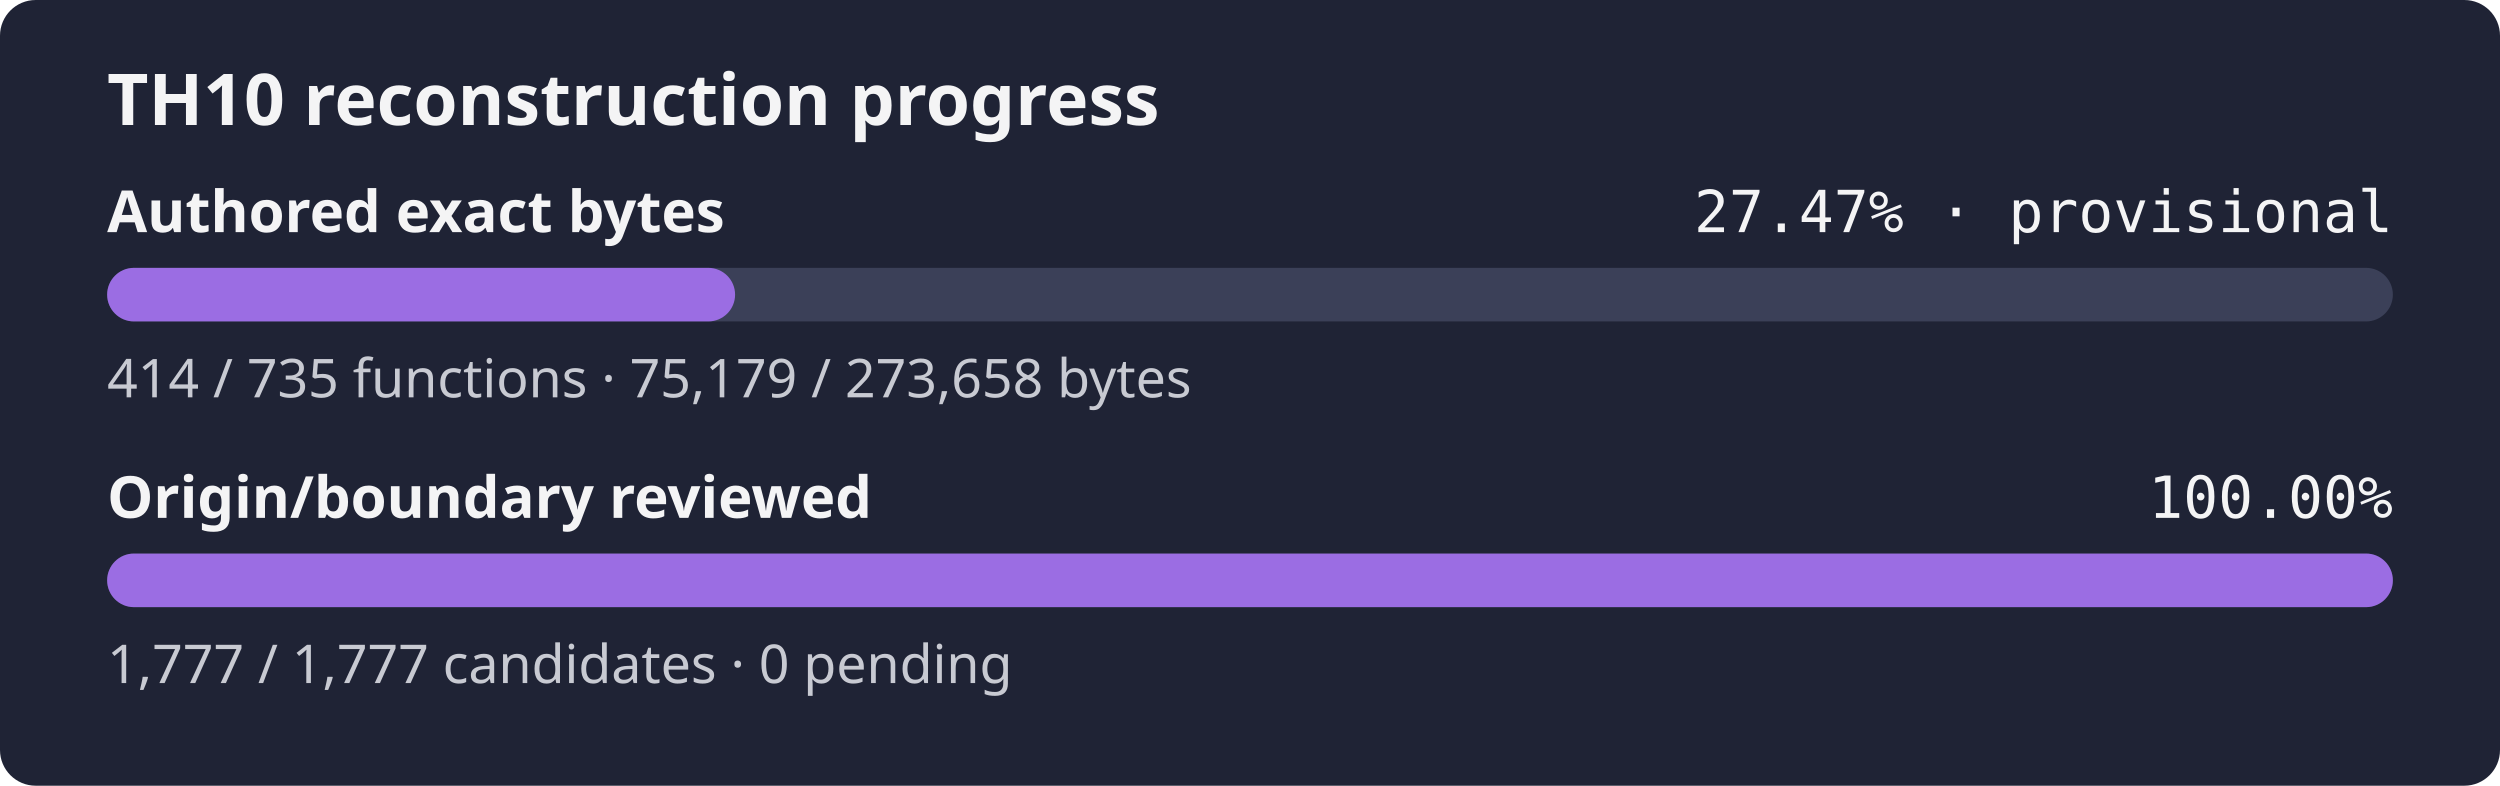
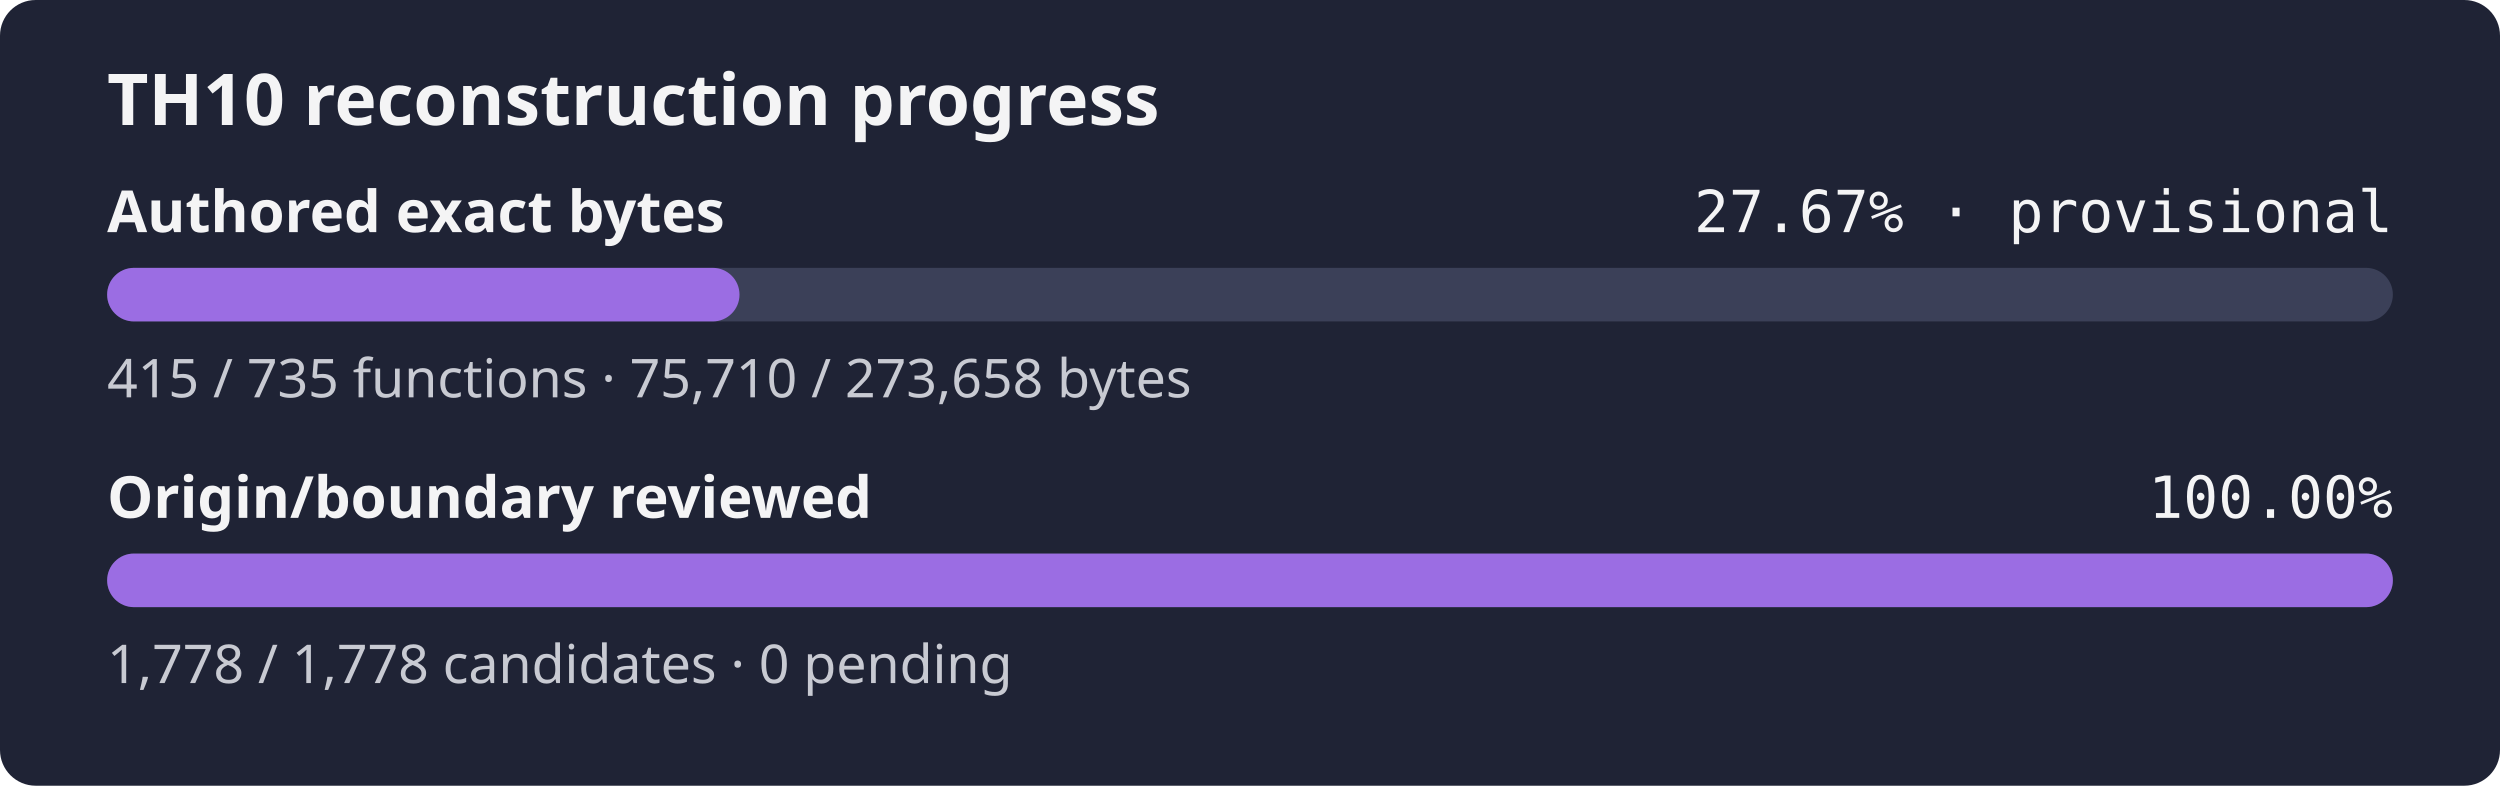
- <svg xmlns="http://www.w3.org/2000/svg" width="560" height="176" role="img" aria-label="TH10 reconstruction progress: currently classified authored bytes 27.47% exact, provisional inventory, origin and boundary review 100.00%">
+ <svg xmlns="http://www.w3.org/2000/svg" width="560" height="176" role="img" aria-label="TH10 reconstruction progress: currently classified authored bytes 27.67% exact, provisional inventory, origin and boundary review 100.00%">
  <rect width="560" height="176" rx="8" fill="#1f2335" />
  <text x="24" y="28" fill="#f4f4f5" font-family="sans-serif" font-size="16" font-weight="600">TH10 reconstruction progress</text>
  <text x="24" y="52" fill="#f4f4f5" font-family="sans-serif" font-size="13" font-weight="600">Authored exact bytes</text>
-   <text x="536" y="52" fill="#f4f4f5" text-anchor="end" font-family="monospace" font-size="13">27.47% · provisional</text>
+   <text x="536" y="52" fill="#f4f4f5" text-anchor="end" font-family="monospace" font-size="13">27.67% · provisional</text>
  <rect x="24" y="60" width="512" height="12" rx="6" fill="#3b4058" />
-   <rect x="24" y="60" width="140.66" height="12" rx="6" fill="#9b6de3" />
-   <text x="24" y="89" fill="#c8cad2" font-family="sans-serif" font-size="12">414 / 735 functions · 75,179 / 273,658 bytes</text>
+   <rect x="24" y="60" width="141.65" height="12" rx="6" fill="#9b6de3" />
+   <text x="24" y="89" fill="#c8cad2" font-family="sans-serif" font-size="12">415 / 735 functions · 75,710 / 273,658 bytes</text>
  <text x="24" y="116" fill="#f4f4f5" font-family="sans-serif" font-size="13" font-weight="600">Origin/boundary reviewed</text>
  <text x="536" y="116" fill="#f4f4f5" text-anchor="end" font-family="monospace" font-size="13">100.00%</text>
  <rect x="24" y="124" width="512" height="12" rx="6" fill="#3b4058" />
  <rect x="24" y="124" width="512.00" height="12" rx="6" fill="#9b6de3" />
-   <text x="24" y="153" fill="#c8cad2" font-family="sans-serif" font-size="12">1,777 / 1,777 candidates · 0 pending</text>
+   <text x="24" y="153" fill="#c8cad2" font-family="sans-serif" font-size="12">1,778 / 1,778 candidates · 0 pending</text>
</svg>
